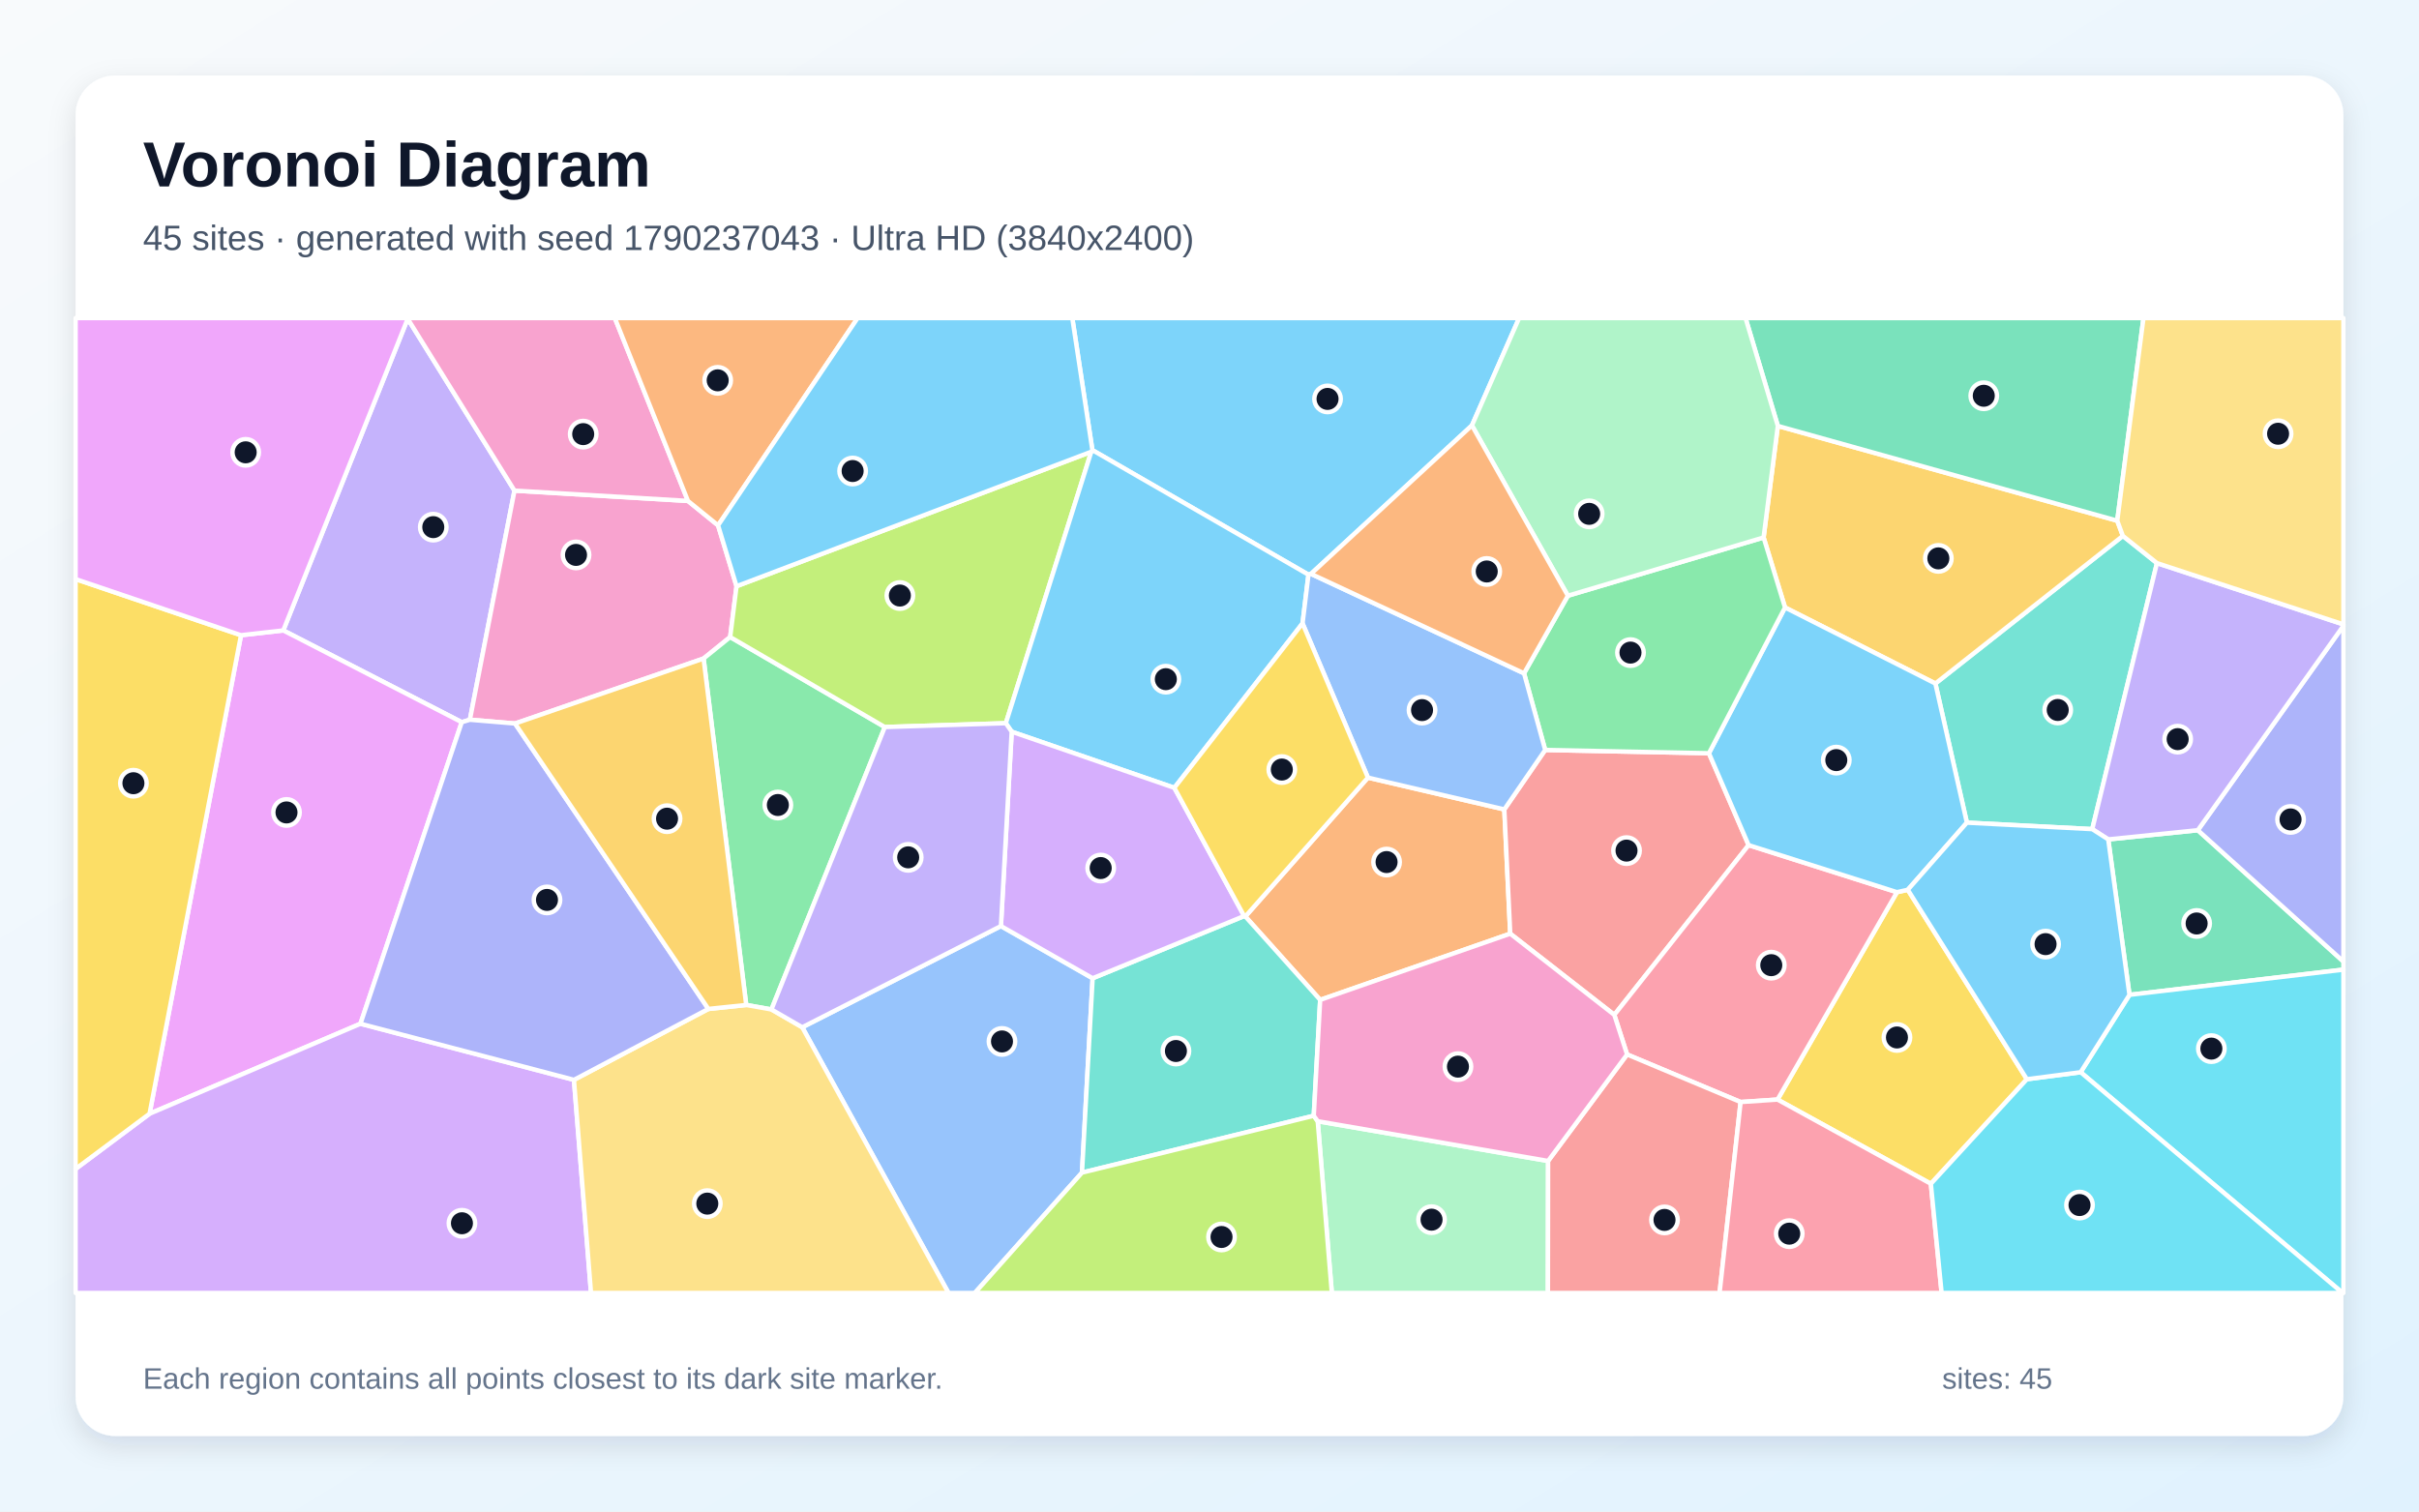
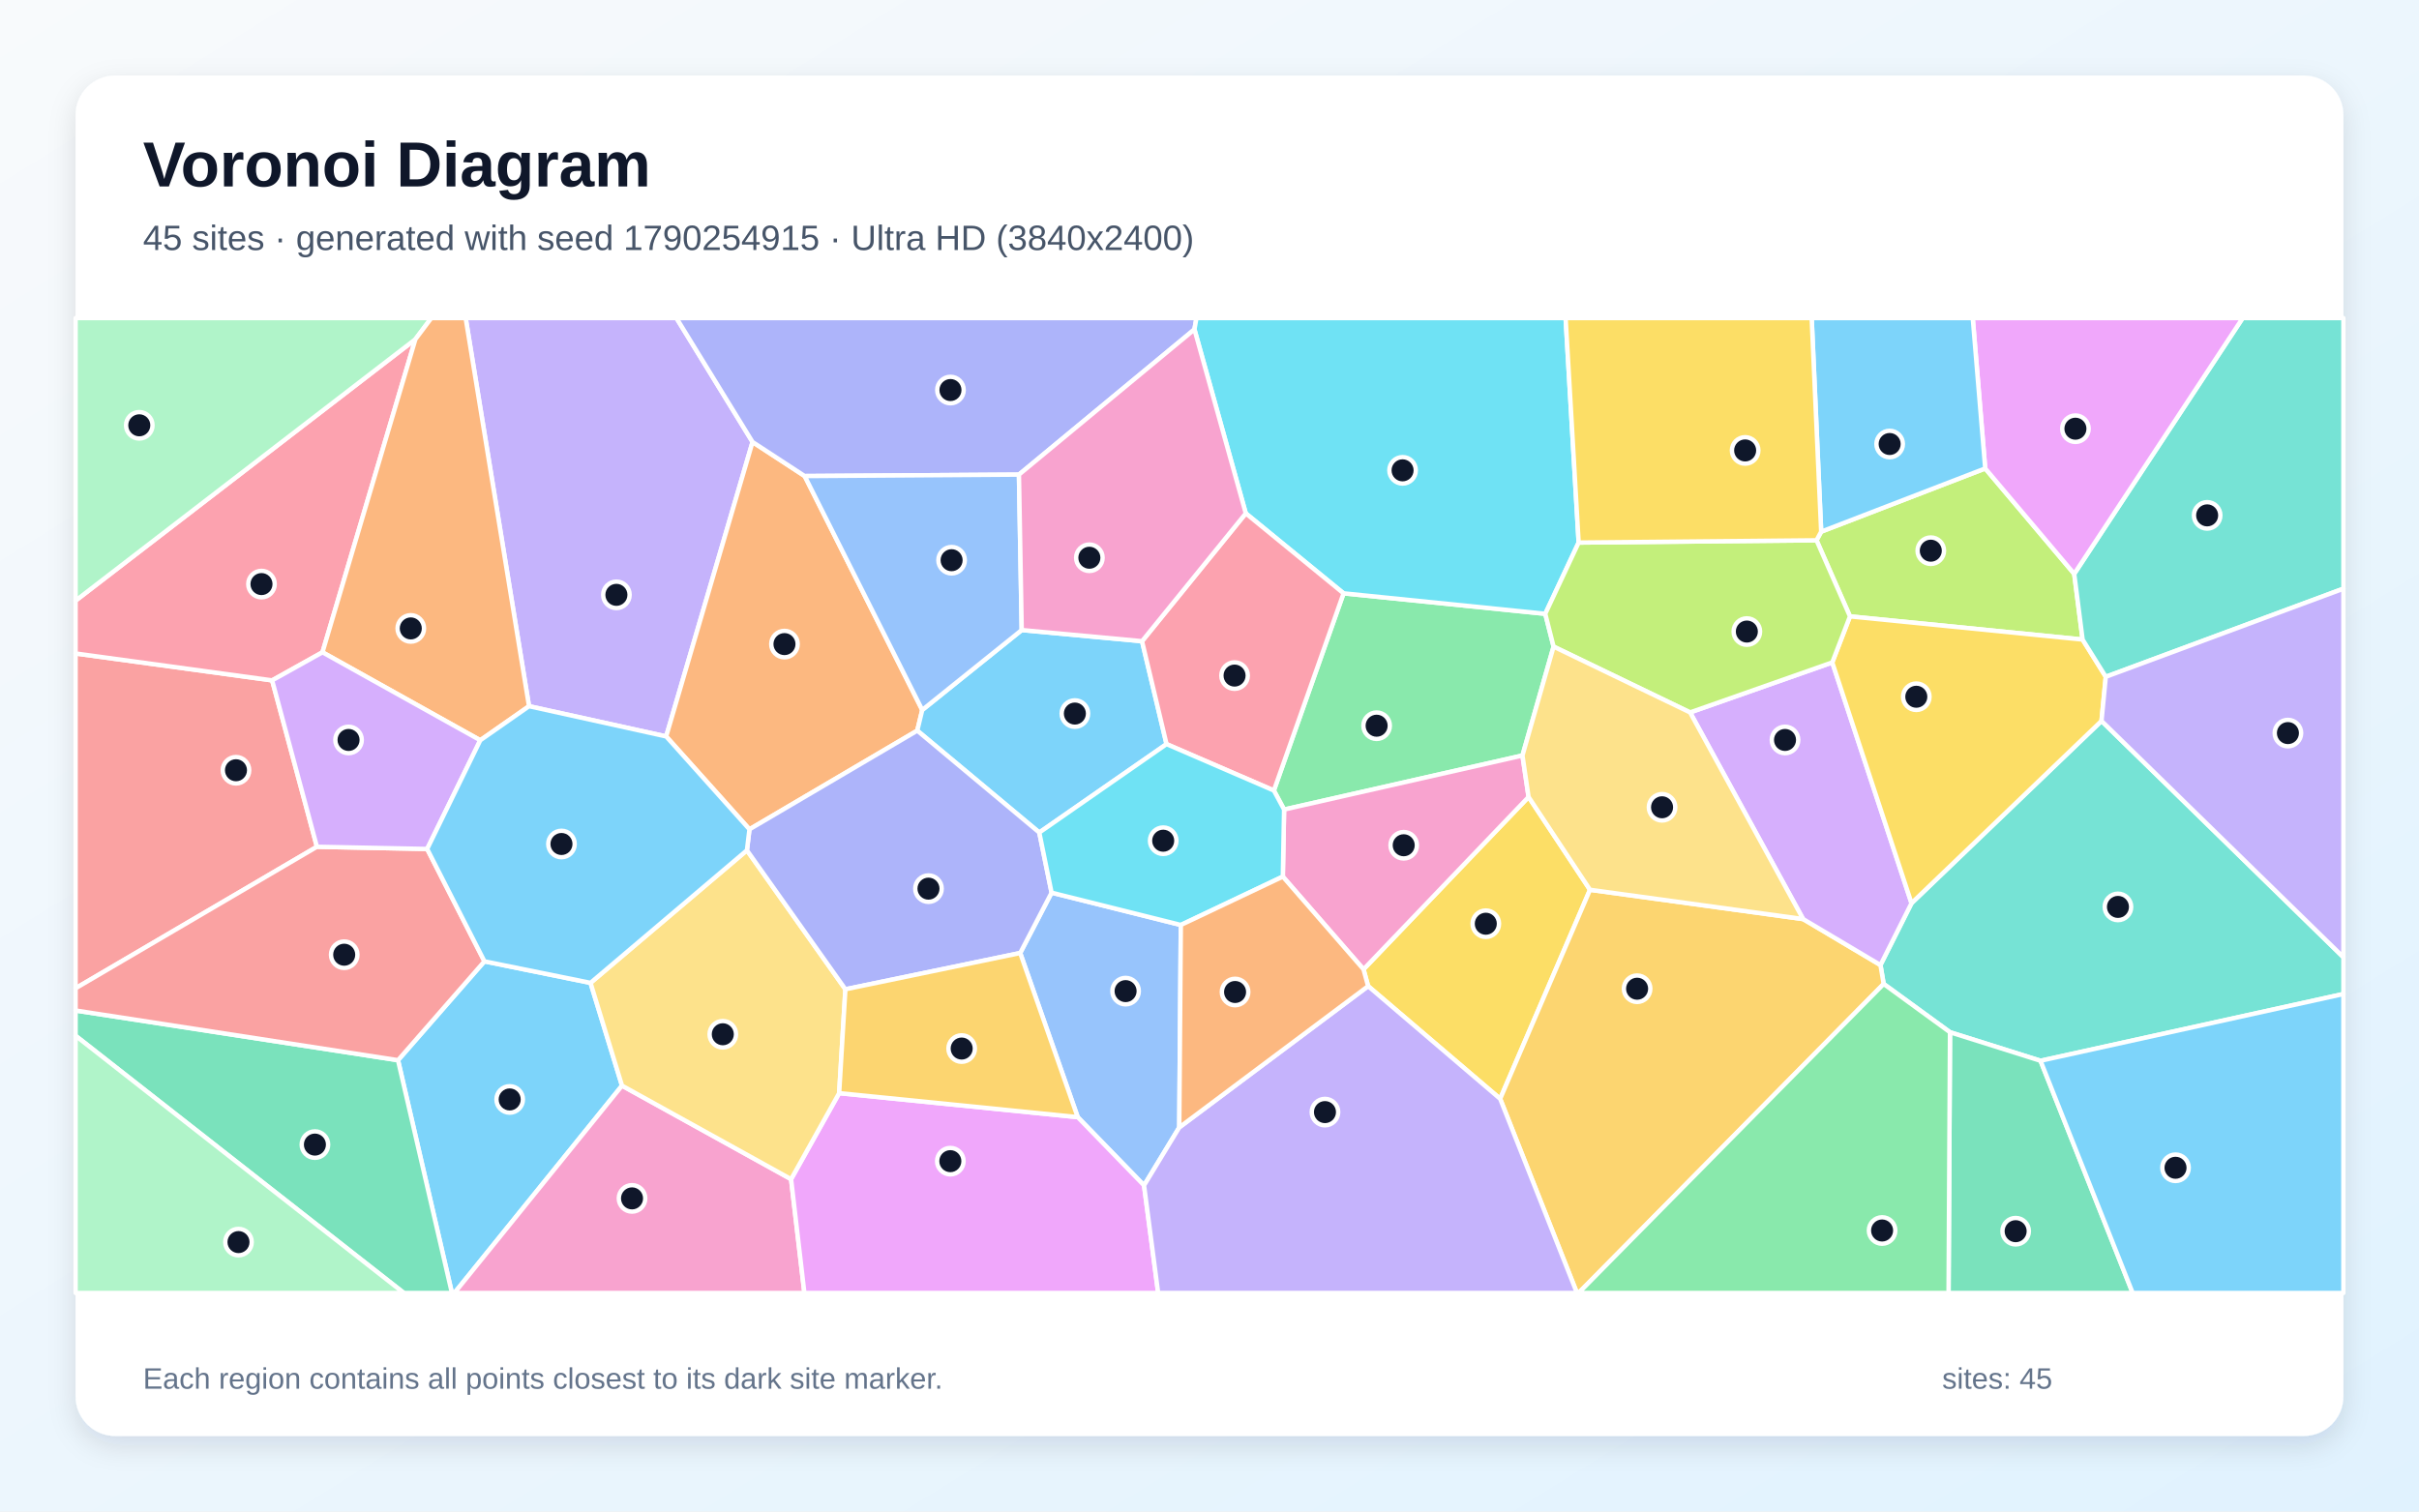
<svg xmlns="http://www.w3.org/2000/svg" width="3840" height="2400" viewBox="0 0 3840 2400" role="img" aria-labelledby="title description">
  <defs>
    <linearGradient id="background" x1="0" y1="0" x2="1" y2="1">
      <stop stop-color="#F8FAFC" />
      <stop offset="1" stop-color="#E0F2FE" />
    </linearGradient>
    <filter id="shadow" x="-5%" y="-5%" width="110%" height="110%">
      <feDropShadow dx="0" dy="15" stdDeviation="22" flood-color="#0F172A" flood-opacity=".12" />
    </filter>
  </defs>
  <rect width="3840" height="2400" fill="url(#background)" />
  <rect x="120" y="120" width="3600" height="2160" rx="63" fill="#FFFFFF" filter="url(#shadow)" />
  <g font-family="Arial, sans-serif">
    <text x="227" y="296" font-size="101" font-weight="700" fill="#0F172A">Voronoi Diagram</text>
-     <text x="227" y="397" font-size="56" fill="#475569">45 sites · generated with seed 1790237043 · Ultra HD (3840x2400)</text>
+     <text x="227" y="397" font-size="56" fill="#475569">45 sites · generated with seed 1790254915 · Ultra HD (3840x2400)</text>
  </g>
  <g stroke="#FFFFFF" stroke-width="7" stroke-linejoin="round">
-     <polygon points="2336.6,675.5 2081.1,911.2 2077.1,912.5 1734.1,714.7 1702.2,505.0 2411.5,505.0" fill="#38BDF8" fill-opacity="0.65" />
-     <polygon points="733.0,1146.7 449.7,1001.0 647.2,506.1 816.7,779.0 745.9,1142.8" fill="#A78BFA" fill-opacity="0.65" />
-     <polygon points="1092.1,795.4 1139.9,834.2 1169.2,930.8 1159.1,1011.5 1116.9,1045.6 817.6,1148.8 745.9,1142.8 816.7,779.0" fill="#F472B6" fill-opacity="0.65" />
-     <polygon points="2095.7,1587.6 1976.9,1455.2 2171.5,1234.7 2388.0,1285.2 2397.4,1482.5" fill="#FB923C" fill-opacity="0.65" />
-     <polygon points="3217.5,1713.6 3065.1,1879.6 2821.7,1745.9 3011.3,1416.6 3028.5,1412.8" fill="#FACC15" fill-opacity="0.65" />
-     <polygon points="1224.6,1602.8 1184.6,1595.7 1116.9,1045.6 1159.1,1011.5 1404.6,1154.4" fill="#4ADE80" fill-opacity="0.65" />
-     <polygon points="3424.0,894.1 3321.3,1316.5 3122.3,1306.2 3072.3,1085.3 3369.9,850.9" fill="#2DD4BF" fill-opacity="0.65" />
-     <polygon points="1273.5,1631.1 1588.9,1470.4 1734.5,1553.3 1717.6,1861.9 1547.4,2053.0 1505.7,2053.0" fill="#60A5FA" fill-opacity="0.65" />
-     <polygon points="572.2,1625.5 237.4,1768.4 382.6,1008.6 449.7,1001.0 733.0,1146.7" fill="#E879F9" fill-opacity="0.65" />
-     <polygon points="3380.4,1579.6 3346.7,1332.8 3488.9,1318.2 3720.0,1526.7 3720.0,1539.6" fill="#34D399" fill-opacity="0.65" />
-     <polygon points="2452.9,1190.8 2712.8,1196.0 2775.8,1341.9 2562.6,1611.4 2397.4,1482.5 2388.0,1285.2" fill="#F87171" fill-opacity="0.65" />
-     <polygon points="3488.9,1318.2 3720.0,993.6 3720.0,1526.7" fill="#818CF8" fill-opacity="0.65" />
-     <polygon points="2822.2,676.3 3361.0,826.8 3369.9,850.9 3072.3,1085.3 2833.6,964.6 2799.6,853.4" fill="#FBBF24" fill-opacity="0.65" />
-     <polygon points="1732.3,717.3 1596.7,1148.3 1404.6,1154.4 1159.1,1011.5 1169.2,930.8" fill="#A3E635" fill-opacity="0.65" />
-     <polygon points="120.0,1856.0 237.4,1768.4 572.2,1625.5 911.1,1714.6 938.2,2053.0 120.0,2053.0" fill="#C084FC" fill-opacity="0.65" />
-     <polygon points="2763.1,1749.8 2582.9,1674.3 2562.6,1611.4 2775.8,1341.9 3011.3,1416.6 2821.7,1745.9" fill="#FB7185" fill-opacity="0.65" />
-     <polygon points="3302.9,1702.5 3380.4,1579.6 3720.0,1539.6 3720.0,2053.0 3718.8,2053.0" fill="#22D3EE" fill-opacity="0.65" />
-     <polygon points="2091.8,1780.3 2457.5,1843.4 2457.2,2053.0 2114.2,2053.0" fill="#86EFAC" fill-opacity="0.65" />
-     <polygon points="911.1,1714.6 1124.5,1602.0 1184.6,1595.7 1224.6,1602.8 1273.5,1631.1 1505.7,2053.0 938.2,2053.0" fill="#FCD34D" fill-opacity="0.65" />
-     <polygon points="1864.2,1250.9 1606.0,1161.8 1596.7,1148.3 1732.3,717.3 1734.1,714.7 2077.1,912.5 2067.7,989.8" fill="#38BDF8" fill-opacity="0.65" />
-     <polygon points="2833.6,964.6 3072.3,1085.3 3122.3,1306.2 3028.5,1412.8 3011.3,1416.6 2775.8,1341.9 2712.8,1196.0" fill="#38BDF8" fill-opacity="0.65" />
-     <polygon points="3488.9,1318.2 3346.7,1332.8 3321.3,1316.5 3424.0,894.1 3720.0,991.4 3720.0,993.6" fill="#A78BFA" fill-opacity="0.65" />
-     <polygon points="1092.1,795.4 816.7,779.0 647.2,506.1 647.2,505.0 976.0,505.0" fill="#F472B6" fill-opacity="0.65" />
-     <polygon points="1139.9,834.2 1092.1,795.4 976.0,505.0 1361.4,505.0" fill="#FB923C" fill-opacity="0.65" />
-     <polygon points="120.0,1856.0 120.0,919.5 382.6,1008.6 237.4,1768.4" fill="#FACC15" fill-opacity="0.65" />
-     <polygon points="2488.9,945.9 2799.6,853.4 2833.6,964.6 2712.8,1196.0 2452.9,1190.8 2419.3,1069.1" fill="#4ADE80" fill-opacity="0.65" />
-     <polygon points="2085.5,1771.6 1717.6,1861.9 1734.5,1553.3 1975.0,1454.5 1976.9,1455.2 2095.7,1587.6" fill="#2DD4BF" fill-opacity="0.65" />
-     <polygon points="2419.3,1069.1 2452.9,1190.8 2388.0,1285.2 2171.5,1234.7 2067.7,989.8 2077.1,912.5 2081.1,911.2" fill="#60A5FA" fill-opacity="0.65" />
-     <polygon points="647.2,506.1 449.7,1001.0 382.6,1008.6 120.0,919.5 120.0,505.0 647.2,505.0" fill="#E879F9" fill-opacity="0.65" />
-     <polygon points="3361.0,826.8 2822.2,676.3 2770.9,505.0 3402.6,505.0" fill="#34D399" fill-opacity="0.65" />
-     <polygon points="2457.5,1843.4 2582.9,1674.3 2763.1,1749.8 2729.7,2053.0 2457.2,2053.0" fill="#F87171" fill-opacity="0.65" />
-     <polygon points="1124.5,1602.0 911.1,1714.6 572.2,1625.5 733.0,1146.7 745.9,1142.8 817.6,1148.8" fill="#818CF8" fill-opacity="0.65" />
-     <polygon points="1124.5,1602.0 817.6,1148.8 1116.9,1045.6 1184.6,1595.7" fill="#FBBF24" fill-opacity="0.65" />
-     <polygon points="1717.6,1861.9 2085.5,1771.6 2091.8,1780.3 2114.2,2053.0 1547.4,2053.0" fill="#A3E635" fill-opacity="0.65" />
-     <polygon points="1975.0,1454.5 1734.5,1553.3 1588.9,1470.4 1606.0,1161.8 1864.2,1250.9" fill="#C084FC" fill-opacity="0.65" />
-     <polygon points="2763.1,1749.8 2821.7,1745.9 3065.1,1879.6 3082.2,2053.0 2729.7,2053.0" fill="#FB7185" fill-opacity="0.65" />
-     <polygon points="3065.1,1879.6 3217.5,1713.6 3302.9,1702.5 3718.8,2053.0 3082.2,2053.0" fill="#22D3EE" fill-opacity="0.65" />
-     <polygon points="2822.2,676.3 2799.6,853.4 2488.9,945.9 2336.6,675.5 2411.5,505.0 2770.9,505.0" fill="#86EFAC" fill-opacity="0.65" />
-     <polygon points="3424.0,894.1 3369.9,850.9 3361.0,826.8 3402.6,505.0 3720.0,505.0 3720.0,991.4" fill="#FCD34D" fill-opacity="0.65" />
-     <polygon points="1732.3,717.3 1169.2,930.8 1139.9,834.2 1361.4,505.0 1702.2,505.0 1734.1,714.7" fill="#38BDF8" fill-opacity="0.65" />
-     <polygon points="3302.9,1702.5 3217.5,1713.6 3028.5,1412.8 3122.3,1306.2 3321.3,1316.5 3346.7,1332.8 3380.4,1579.6" fill="#38BDF8" fill-opacity="0.65" />
-     <polygon points="1606.0,1161.8 1588.9,1470.4 1273.5,1631.1 1224.6,1602.8 1404.6,1154.4 1596.7,1148.3" fill="#A78BFA" fill-opacity="0.65" />
-     <polygon points="2457.5,1843.4 2091.8,1780.3 2085.5,1771.6 2095.7,1587.6 2397.4,1482.5 2562.6,1611.4 2582.9,1674.3" fill="#F472B6" fill-opacity="0.65" />
-     <polygon points="2488.9,945.9 2419.3,1069.1 2081.1,911.2 2336.6,675.5" fill="#FB923C" fill-opacity="0.65" />
-     <polygon points="1975.0,1454.5 1864.2,1250.9 2067.7,989.8 2171.5,1234.7 1976.9,1455.2" fill="#FACC15" fill-opacity="0.65" />
+     <polygon points="631.8,1683.4 769.0,1526.4 937.4,1560.6 987.4,1723.8 721.3,2053.0 717.4,2053.0" fill="#38BDF8" fill-opacity="0.65" />
+     <polygon points="1194.6,701.8 1057.5,1169.3 839.8,1121.3 739.2,505.0 1073.8,505.0" fill="#A78BFA" fill-opacity="0.65" />
+     <polygon points="987.4,1723.8 1255.8,1872.3 1276.9,2053.0 721.3,2053.0" fill="#F472B6" fill-opacity="0.65" />
+     <polygon points="1277.4,755.9 1464.0,1127.3 1456.1,1160.1 1189.7,1316.8 1057.5,1169.3 1194.6,701.8" fill="#FB923C" fill-opacity="0.65" />
+     <polygon points="2171.8,1565.8 2164.5,1539.1 2426.5,1265.4 2524.0,1412.8 2381.4,1744.7" fill="#FACC15" fill-opacity="0.65" />
+     <polygon points="2466.2,1026.7 2416.8,1199.6 2038.4,1285.4 2022.2,1255.2 2132.8,942.1 2453.0,974.6" fill="#4ADE80" fill-opacity="0.65" />
+     <polygon points="3239.2,1684.3 3095.5,1639.0 2990.2,1562.3 2985.1,1532.3 3034.4,1434.1 3336.0,1144.7 3720.0,1519.9 3720.0,1578.3" fill="#2DD4BF" fill-opacity="0.65" />
+     <polygon points="1874.5,1468.7 1872.0,1790.1 1816.1,1882.2 1710.8,1773.8 1619.5,1513.2 1669.3,1417.4" fill="#60A5FA" fill-opacity="0.65" />
+     <polygon points="1255.8,1872.3 1332.1,1735.7 1710.8,1773.8 1816.1,1882.2 1838.5,2053.0 1276.9,2053.0" fill="#E879F9" fill-opacity="0.65" />
+     <polygon points="3095.5,1639.0 3239.2,1684.3 3385.5,2053.0 3093.2,2053.0" fill="#34D399" fill-opacity="0.65" />
+     <polygon points="432.0,1080.3 503.1,1344.5 120.0,1569.2 120.0,1037.6" fill="#F87171" fill-opacity="0.65" />
+     <polygon points="1896.1,523.0 1617.5,753.6 1277.4,755.9 1194.6,701.8 1073.8,505.0 1899.3,505.0" fill="#818CF8" fill-opacity="0.65" />
+     <polygon points="2381.4,1744.7 2524.0,1412.8 2862.3,1459.3 2985.1,1532.3 2990.2,1562.3 2505.9,2053.0 2503.3,2053.0" fill="#FBBF24" fill-opacity="0.65" />
+     <polygon points="2891.0,844.2 3151.4,743.8 3292.7,911.2 3306.0,1015.5 2936.7,978.7 2883.6,857.9" fill="#A3E635" fill-opacity="0.65" />
+     <polygon points="2682.9,1131.2 2908.6,1051.8 3034.4,1434.1 2985.1,1532.3 2862.3,1459.3" fill="#C084FC" fill-opacity="0.65" />
+     <polygon points="511.9,1035.7 432.0,1080.3 120.0,1037.6 120.0,953.7 659.4,538.7" fill="#FB7185" fill-opacity="0.65" />
+     <polygon points="2506.0,861.5 2453.0,974.6 2132.8,942.1 1977.6,815.1 1896.1,523.0 1899.3,505.0 2485.3,505.0" fill="#22D3EE" fill-opacity="0.65" />
+     <polygon points="659.4,538.7 120.0,953.7 120.0,505.0 684.7,505.0" fill="#86EFAC" fill-opacity="0.65" />
+     <polygon points="1185.7,1350.1 1342.0,1570.8 1332.1,1735.7 1255.8,1872.3 987.4,1723.8 937.4,1560.6" fill="#FCD34D" fill-opacity="0.65" />
+     <polygon points="3239.2,1684.3 3720.0,1578.3 3720.0,2053.0 3385.5,2053.0" fill="#38BDF8" fill-opacity="0.65" />
+     <polygon points="1621.9,1000.4 1812.9,1018.1 1851.8,1181.5 1649.8,1321.9 1456.1,1160.1 1464.0,1127.3" fill="#38BDF8" fill-opacity="0.65" />
+     <polygon points="1816.1,1882.2 1872.0,1790.1 2171.8,1565.8 2381.4,1744.7 2503.3,2053.0 1838.5,2053.0" fill="#A78BFA" fill-opacity="0.65" />
+     <polygon points="2036.4,1391.9 2038.4,1285.4 2416.8,1199.6 2426.5,1265.4 2164.5,1539.1" fill="#F472B6" fill-opacity="0.65" />
+     <polygon points="839.8,1121.3 762.4,1175.4 511.9,1035.7 659.4,538.7 684.7,505.0 739.2,505.0" fill="#FB923C" fill-opacity="0.65" />
+     <polygon points="2908.6,1051.8 2936.7,978.7 3306.0,1015.5 3342.8,1074.6 3336.0,1144.7 3034.4,1434.1" fill="#FACC15" fill-opacity="0.65" />
+     <polygon points="2990.2,1562.3 3095.5,1639.0 3093.2,2053.0 2505.9,2053.0" fill="#4ADE80" fill-opacity="0.65" />
+     <polygon points="3342.8,1074.6 3306.0,1015.5 3292.7,911.2 3560.1,505.0 3720.0,505.0 3720.0,934.7" fill="#2DD4BF" fill-opacity="0.65" />
+     <polygon points="1617.5,753.6 1621.9,1000.4 1464.0,1127.3 1277.4,755.9" fill="#60A5FA" fill-opacity="0.65" />
+     <polygon points="3292.7,911.2 3151.4,743.8 3131.6,505.0 3560.1,505.0" fill="#E879F9" fill-opacity="0.65" />
+     <polygon points="120.0,1644.6 120.0,1604.5 631.8,1683.4 717.4,2053.0 641.1,2053.0" fill="#34D399" fill-opacity="0.65" />
+     <polygon points="120.0,1604.5 120.0,1569.2 503.1,1344.5 678.1,1348.0 769.0,1526.4 631.8,1683.4" fill="#F87171" fill-opacity="0.65" />
+     <polygon points="1649.8,1321.9 1669.3,1417.4 1619.5,1513.2 1342.0,1570.8 1185.7,1350.1 1189.7,1316.8 1456.1,1160.1" fill="#818CF8" fill-opacity="0.65" />
+     <polygon points="1332.1,1735.7 1342.0,1570.8 1619.5,1513.2 1710.8,1773.8" fill="#FBBF24" fill-opacity="0.65" />
+     <polygon points="2883.6,857.9 2936.7,978.7 2908.6,1051.8 2682.9,1131.2 2466.2,1026.7 2453.0,974.6 2506.0,861.5" fill="#A3E635" fill-opacity="0.65" />
+     <polygon points="511.9,1035.7 762.4,1175.4 678.1,1348.0 503.1,1344.5 432.0,1080.3" fill="#C084FC" fill-opacity="0.65" />
+     <polygon points="1977.6,815.1 2132.8,942.1 2022.2,1255.2 1851.8,1181.5 1812.9,1018.1" fill="#FB7185" fill-opacity="0.65" />
+     <polygon points="2036.4,1391.9 1874.5,1468.7 1669.3,1417.4 1649.8,1321.9 1851.8,1181.5 2022.2,1255.2 2038.4,1285.4" fill="#22D3EE" fill-opacity="0.65" />
+     <polygon points="120.0,1644.6 641.1,2053.0 120.0,2053.0" fill="#86EFAC" fill-opacity="0.65" />
+     <polygon points="2682.9,1131.2 2862.3,1459.3 2524.0,1412.8 2426.5,1265.4 2416.8,1199.6 2466.2,1026.7" fill="#FCD34D" fill-opacity="0.65" />
+     <polygon points="1189.7,1316.8 1185.7,1350.1 937.4,1560.6 769.0,1526.4 678.1,1348.0 762.4,1175.4 839.8,1121.3 1057.5,1169.3" fill="#38BDF8" fill-opacity="0.65" />
+     <polygon points="3151.4,743.8 2891.0,844.2 2875.9,505.0 3131.6,505.0" fill="#38BDF8" fill-opacity="0.65" />
+     <polygon points="3336.0,1144.7 3342.8,1074.6 3720.0,934.7 3720.0,1519.9" fill="#A78BFA" fill-opacity="0.65" />
+     <polygon points="1977.6,815.1 1812.9,1018.1 1621.9,1000.4 1617.5,753.6 1896.1,523.0" fill="#F472B6" fill-opacity="0.65" />
+     <polygon points="1872.0,1790.1 1874.5,1468.7 2036.4,1391.9 2164.5,1539.1 2171.8,1565.8" fill="#FB923C" fill-opacity="0.65" />
+     <polygon points="2891.0,844.2 2883.6,857.9 2506.0,861.5 2485.3,505.0 2875.9,505.0" fill="#FACC15" fill-opacity="0.65" />
  </g>
  <g>
-     <circle cx="2107.4" cy="633.4" r="21" fill="#0F172A" stroke="#FFFFFF" stroke-width="7" />
-     <circle cx="687.8" cy="837.0" r="21" fill="#0F172A" stroke="#FFFFFF" stroke-width="7" />
-     <circle cx="914.4" cy="881.1" r="21" fill="#0F172A" stroke="#FFFFFF" stroke-width="7" />
-     <circle cx="2201.1" cy="1368.8" r="21" fill="#0F172A" stroke="#FFFFFF" stroke-width="7" />
-     <circle cx="3011.3" cy="1647.3" r="21" fill="#0F172A" stroke="#FFFFFF" stroke-width="7" />
-     <circle cx="1234.8" cy="1278.2" r="21" fill="#0F172A" stroke="#FFFFFF" stroke-width="7" />
-     <circle cx="3266.5" cy="1127.3" r="21" fill="#0F172A" stroke="#FFFFFF" stroke-width="7" />
-     <circle cx="1590.6" cy="1653.6" r="21" fill="#0F172A" stroke="#FFFFFF" stroke-width="7" />
-     <circle cx="454.8" cy="1290.0" r="21" fill="#0F172A" stroke="#FFFFFF" stroke-width="7" />
-     <circle cx="3487.0" cy="1466.3" r="21" fill="#0F172A" stroke="#FFFFFF" stroke-width="7" />
-     <circle cx="2582.0" cy="1350.6" r="21" fill="#0F172A" stroke="#FFFFFF" stroke-width="7" />
-     <circle cx="3636.1" cy="1301.1" r="21" fill="#0F172A" stroke="#FFFFFF" stroke-width="7" />
-     <circle cx="3077.0" cy="886.6" r="21" fill="#0F172A" stroke="#FFFFFF" stroke-width="7" />
-     <circle cx="1428.5" cy="945.6" r="21" fill="#0F172A" stroke="#FFFFFF" stroke-width="7" />
-     <circle cx="733.3" cy="1942.3" r="21" fill="#0F172A" stroke="#FFFFFF" stroke-width="7" />
-     <circle cx="2811.8" cy="1532.5" r="21" fill="#0F172A" stroke="#FFFFFF" stroke-width="7" />
-     <circle cx="3510.4" cy="1665.0" r="21" fill="#0F172A" stroke="#FFFFFF" stroke-width="7" />
-     <circle cx="2272.5" cy="1936.6" r="21" fill="#0F172A" stroke="#FFFFFF" stroke-width="7" />
-     <circle cx="1122.8" cy="1911.1" r="21" fill="#0F172A" stroke="#FFFFFF" stroke-width="7" />
-     <circle cx="1850.7" cy="1078.4" r="21" fill="#0F172A" stroke="#FFFFFF" stroke-width="7" />
-     <circle cx="2915.0" cy="1206.9" r="21" fill="#0F172A" stroke="#FFFFFF" stroke-width="7" />
-     <circle cx="3456.9" cy="1173.6" r="21" fill="#0F172A" stroke="#FFFFFF" stroke-width="7" />
-     <circle cx="925.8" cy="689.3" r="21" fill="#0F172A" stroke="#FFFFFF" stroke-width="7" />
-     <circle cx="1139.3" cy="603.9" r="21" fill="#0F172A" stroke="#FFFFFF" stroke-width="7" />
-     <circle cx="211.8" cy="1243.6" r="21" fill="#0F172A" stroke="#FFFFFF" stroke-width="7" />
-     <circle cx="2588.3" cy="1036.2" r="21" fill="#0F172A" stroke="#FFFFFF" stroke-width="7" />
-     <circle cx="1866.7" cy="1668.8" r="21" fill="#0F172A" stroke="#FFFFFF" stroke-width="7" />
-     <circle cx="2257.4" cy="1127.5" r="21" fill="#0F172A" stroke="#FFFFFF" stroke-width="7" />
-     <circle cx="390.0" cy="718.2" r="21" fill="#0F172A" stroke="#FFFFFF" stroke-width="7" />
-     <circle cx="3149.1" cy="628.4" r="21" fill="#0F172A" stroke="#FFFFFF" stroke-width="7" />
-     <circle cx="2642.3" cy="1937.0" r="21" fill="#0F172A" stroke="#FFFFFF" stroke-width="7" />
-     <circle cx="868.3" cy="1428.9" r="21" fill="#0F172A" stroke="#FFFFFF" stroke-width="7" />
-     <circle cx="1058.9" cy="1299.9" r="21" fill="#0F172A" stroke="#FFFFFF" stroke-width="7" />
-     <circle cx="1939.1" cy="1964.1" r="21" fill="#0F172A" stroke="#FFFFFF" stroke-width="7" />
-     <circle cx="1747.3" cy="1378.3" r="21" fill="#0F172A" stroke="#FFFFFF" stroke-width="7" />
-     <circle cx="2840.3" cy="1958.8" r="21" fill="#0F172A" stroke="#FFFFFF" stroke-width="7" />
-     <circle cx="3301.1" cy="1913.4" r="21" fill="#0F172A" stroke="#FFFFFF" stroke-width="7" />
-     <circle cx="2522.7" cy="815.9" r="21" fill="#0F172A" stroke="#FFFFFF" stroke-width="7" />
-     <circle cx="3616.3" cy="688.7" r="21" fill="#0F172A" stroke="#FFFFFF" stroke-width="7" />
-     <circle cx="1353.5" cy="747.9" r="21" fill="#0F172A" stroke="#FFFFFF" stroke-width="7" />
-     <circle cx="3247.2" cy="1499.1" r="21" fill="#0F172A" stroke="#FFFFFF" stroke-width="7" />
-     <circle cx="1441.7" cy="1361.3" r="21" fill="#0F172A" stroke="#FFFFFF" stroke-width="7" />
-     <circle cx="2314.4" cy="1693.6" r="21" fill="#0F172A" stroke="#FFFFFF" stroke-width="7" />
-     <circle cx="2360.1" cy="907.4" r="21" fill="#0F172A" stroke="#FFFFFF" stroke-width="7" />
-     <circle cx="2034.8" cy="1221.9" r="21" fill="#0F172A" stroke="#FFFFFF" stroke-width="7" />
+     <circle cx="809.1" cy="1745.7" r="21" fill="#0F172A" stroke="#FFFFFF" stroke-width="7" />
+     <circle cx="978.5" cy="944.5" r="21" fill="#0F172A" stroke="#FFFFFF" stroke-width="7" />
+     <circle cx="1003.3" cy="1902.8" r="21" fill="#0F172A" stroke="#FFFFFF" stroke-width="7" />
+     <circle cx="1245.3" cy="1022.7" r="21" fill="#0F172A" stroke="#FFFFFF" stroke-width="7" />
+     <circle cx="2358.6" cy="1466.7" r="21" fill="#0F172A" stroke="#FFFFFF" stroke-width="7" />
+     <circle cx="2185.3" cy="1152.3" r="21" fill="#0F172A" stroke="#FFFFFF" stroke-width="7" />
+     <circle cx="3362.1" cy="1440.0" r="21" fill="#0F172A" stroke="#FFFFFF" stroke-width="7" />
+     <circle cx="1786.8" cy="1573.7" r="21" fill="#0F172A" stroke="#FFFFFF" stroke-width="7" />
+     <circle cx="1508.6" cy="1843.7" r="21" fill="#0F172A" stroke="#FFFFFF" stroke-width="7" />
+     <circle cx="3199.7" cy="1954.9" r="21" fill="#0F172A" stroke="#FFFFFF" stroke-width="7" />
+     <circle cx="374.6" cy="1223.0" r="21" fill="#0F172A" stroke="#FFFFFF" stroke-width="7" />
+     <circle cx="1508.8" cy="619.3" r="21" fill="#0F172A" stroke="#FFFFFF" stroke-width="7" />
+     <circle cx="2598.8" cy="1569.9" r="21" fill="#0F172A" stroke="#FFFFFF" stroke-width="7" />
+     <circle cx="3065.0" cy="874.4" r="21" fill="#0F172A" stroke="#FFFFFF" stroke-width="7" />
+     <circle cx="2833.6" cy="1174.9" r="21" fill="#0F172A" stroke="#FFFFFF" stroke-width="7" />
+     <circle cx="415.1" cy="927.4" r="21" fill="#0F172A" stroke="#FFFFFF" stroke-width="7" />
+     <circle cx="2226.5" cy="746.8" r="21" fill="#0F172A" stroke="#FFFFFF" stroke-width="7" />
+     <circle cx="221.1" cy="675.3" r="21" fill="#0F172A" stroke="#FFFFFF" stroke-width="7" />
+     <circle cx="1147.4" cy="1642.2" r="21" fill="#0F172A" stroke="#FFFFFF" stroke-width="7" />
+     <circle cx="3453.5" cy="1854.2" r="21" fill="#0F172A" stroke="#FFFFFF" stroke-width="7" />
+     <circle cx="1706.3" cy="1133.0" r="21" fill="#0F172A" stroke="#FFFFFF" stroke-width="7" />
+     <circle cx="2103.3" cy="1765.8" r="21" fill="#0F172A" stroke="#FFFFFF" stroke-width="7" />
+     <circle cx="2228.3" cy="1342.1" r="21" fill="#0F172A" stroke="#FFFFFF" stroke-width="7" />
+     <circle cx="652.1" cy="997.8" r="21" fill="#0F172A" stroke="#FFFFFF" stroke-width="7" />
+     <circle cx="3042.0" cy="1106.3" r="21" fill="#0F172A" stroke="#FFFFFF" stroke-width="7" />
+     <circle cx="2987.7" cy="1953.8" r="21" fill="#0F172A" stroke="#FFFFFF" stroke-width="7" />
+     <circle cx="3503.7" cy="818.3" r="21" fill="#0F172A" stroke="#FFFFFF" stroke-width="7" />
+     <circle cx="1510.6" cy="889.5" r="21" fill="#0F172A" stroke="#FFFFFF" stroke-width="7" />
+     <circle cx="3294.6" cy="680.7" r="21" fill="#0F172A" stroke="#FFFFFF" stroke-width="7" />
+     <circle cx="499.9" cy="1817.4" r="21" fill="#0F172A" stroke="#FFFFFF" stroke-width="7" />
+     <circle cx="546.4" cy="1515.9" r="21" fill="#0F172A" stroke="#FFFFFF" stroke-width="7" />
+     <circle cx="1473.9" cy="1411.0" r="21" fill="#0F172A" stroke="#FFFFFF" stroke-width="7" />
+     <circle cx="1526.6" cy="1664.9" r="21" fill="#0F172A" stroke="#FFFFFF" stroke-width="7" />
+     <circle cx="2773.0" cy="1002.8" r="21" fill="#0F172A" stroke="#FFFFFF" stroke-width="7" />
+     <circle cx="553.3" cy="1174.9" r="21" fill="#0F172A" stroke="#FFFFFF" stroke-width="7" />
+     <circle cx="1959.8" cy="1072.7" r="21" fill="#0F172A" stroke="#FFFFFF" stroke-width="7" />
+     <circle cx="1846.5" cy="1334.9" r="21" fill="#0F172A" stroke="#FFFFFF" stroke-width="7" />
+     <circle cx="378.6" cy="1972.2" r="21" fill="#0F172A" stroke="#FFFFFF" stroke-width="7" />
+     <circle cx="2638.4" cy="1281.8" r="21" fill="#0F172A" stroke="#FFFFFF" stroke-width="7" />
+     <circle cx="891.3" cy="1340.1" r="21" fill="#0F172A" stroke="#FFFFFF" stroke-width="7" />
+     <circle cx="2999.7" cy="705.0" r="21" fill="#0F172A" stroke="#FFFFFF" stroke-width="7" />
+     <circle cx="3631.9" cy="1164.0" r="21" fill="#0F172A" stroke="#FFFFFF" stroke-width="7" />
+     <circle cx="1729.3" cy="885.6" r="21" fill="#0F172A" stroke="#FFFFFF" stroke-width="7" />
+     <circle cx="1960.6" cy="1575.1" r="21" fill="#0F172A" stroke="#FFFFFF" stroke-width="7" />
+     <circle cx="2770.3" cy="715.2" r="21" fill="#0F172A" stroke="#FFFFFF" stroke-width="7" />
  </g>
  <g font-family="Arial, sans-serif" font-size="47" fill="#64748B">
    <text x="227" y="2205">Each region contains all points closest to its dark site marker.</text>
    <text x="3083" y="2205">sites: 45</text>
  </g>
</svg>
